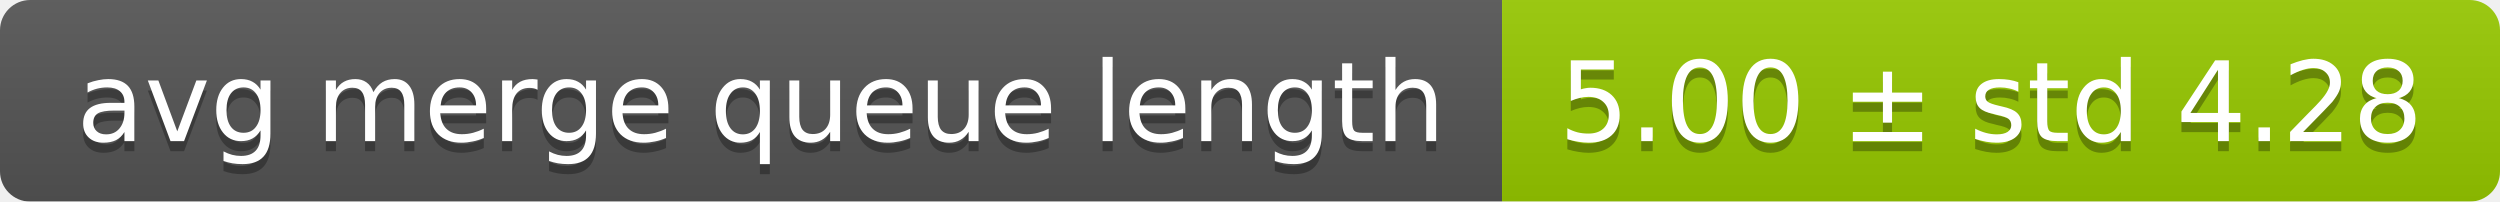
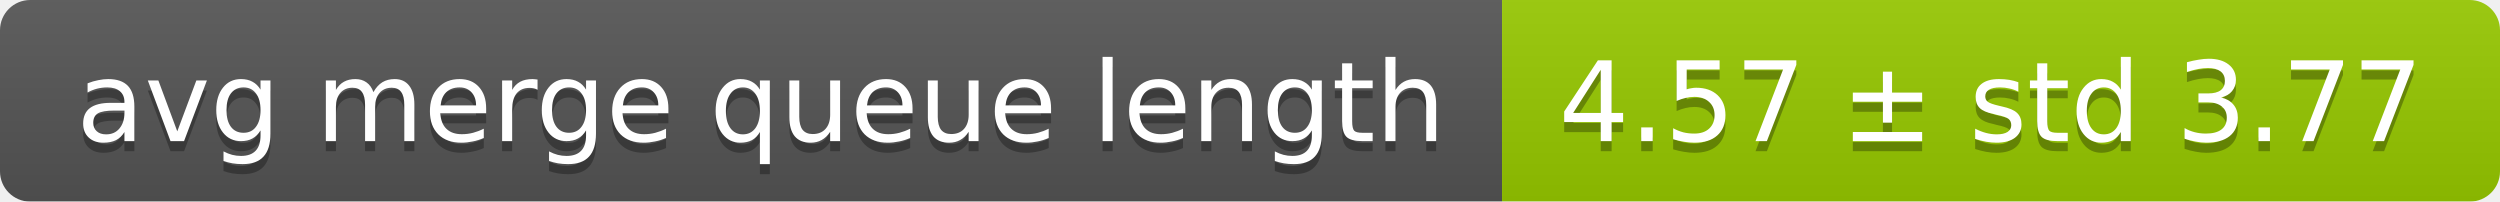
<svg xmlns="http://www.w3.org/2000/svg" width="248" height="20">
  <linearGradient id="smooth" x2="0" y2="100%">
    <stop offset="0" stop-color="#bbb" stop-opacity=".1" />
    <stop offset="1" stop-opacity=".1" />
  </linearGradient>
  <mask id="round">
    <rect width="248" height="20" rx="3" fill="#fff" />
  </mask>
  <g mask="url(#round)">
    <rect width="149" height="20" fill="#555" />
    <rect x="149" width="99" height="20" fill="#97ca00" />
    <rect width="248" height="20" fill="url(#smooth)" />
  </g>
  <g fill="#fff" text-anchor="middle" font-family="DejaVu Sans,Verdana,Geneva,sans-serif" font-size="11">
    <text x="75.5" y="15" fill="#010101" fill-opacity=".3">avg merge queue length</text>
    <text x="75.5" y="14">avg merge queue length</text>
-     <text x="197.5" y="15" fill="#010101" fill-opacity=".3">5.00 ± std 4.28</text>
-     <text x="197.5" y="14">5.00 ± std 4.28</text>
+     <text x="197.5" y="15" fill="#010101" fill-opacity=".3">4.57 ± std 3.77</text>
+     <text x="197.5" y="14">4.57 ± std 3.77</text>
  </g>
</svg>
